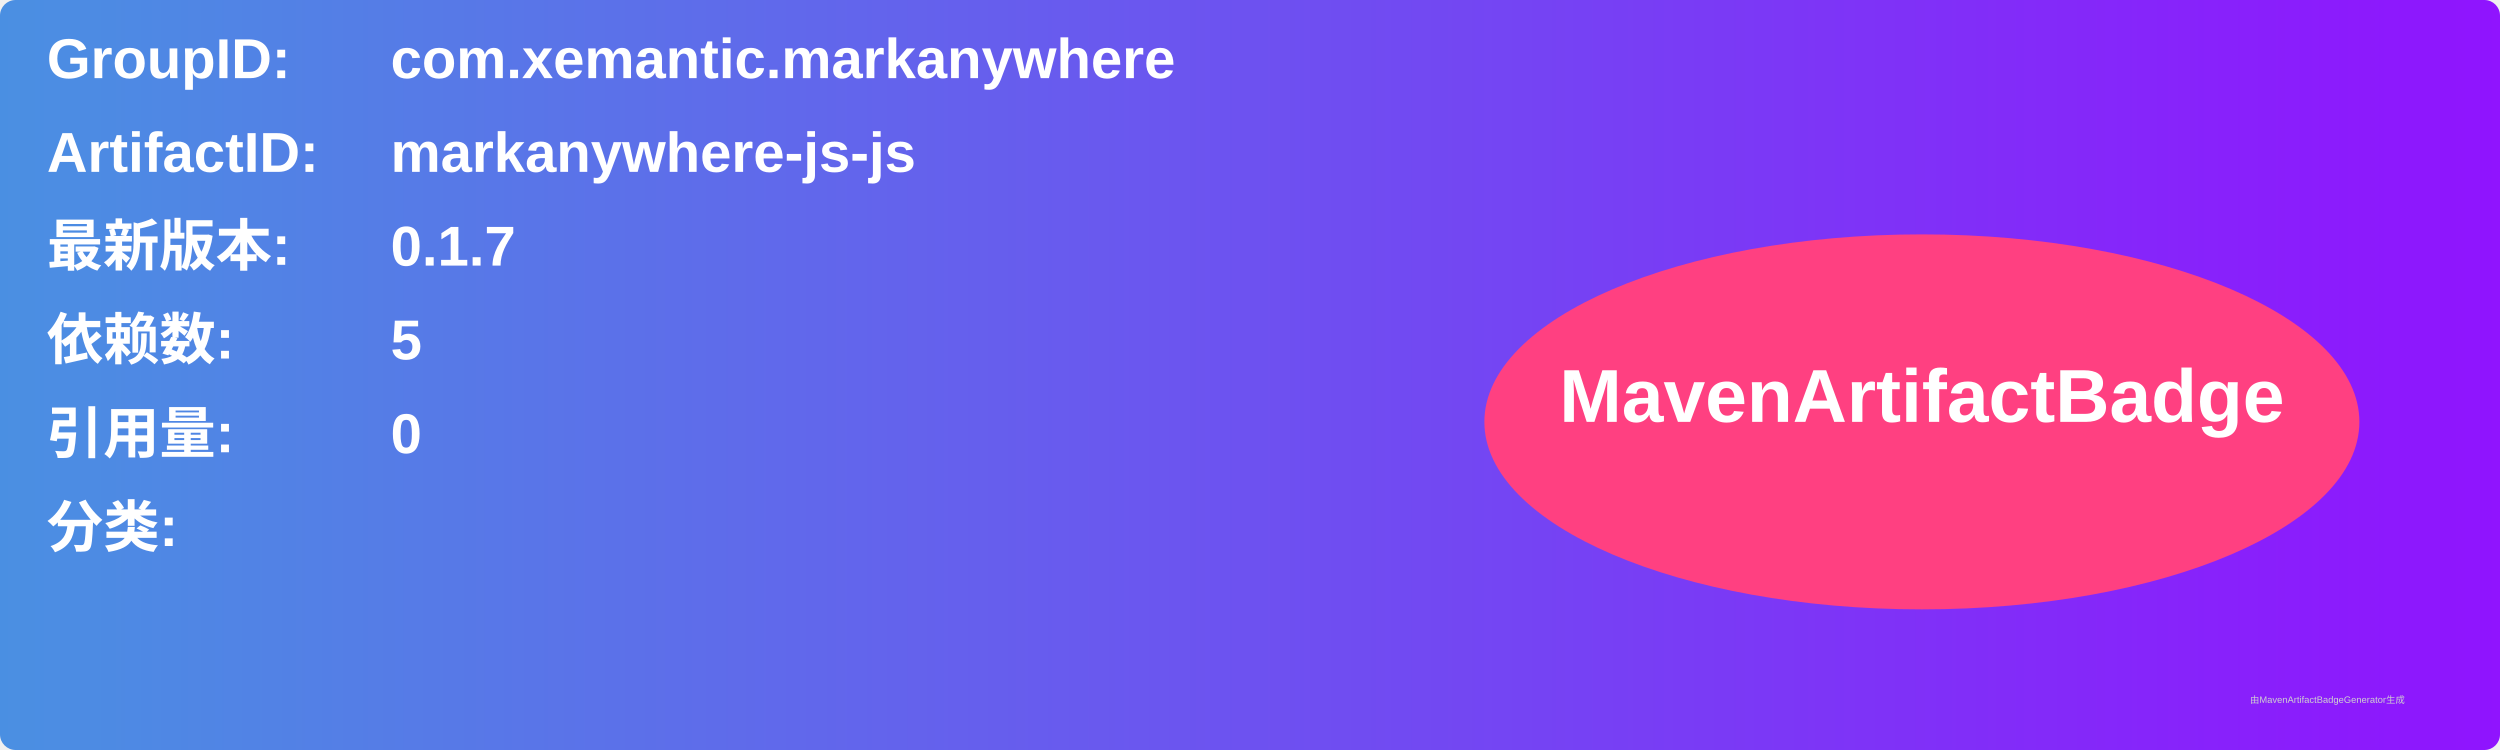
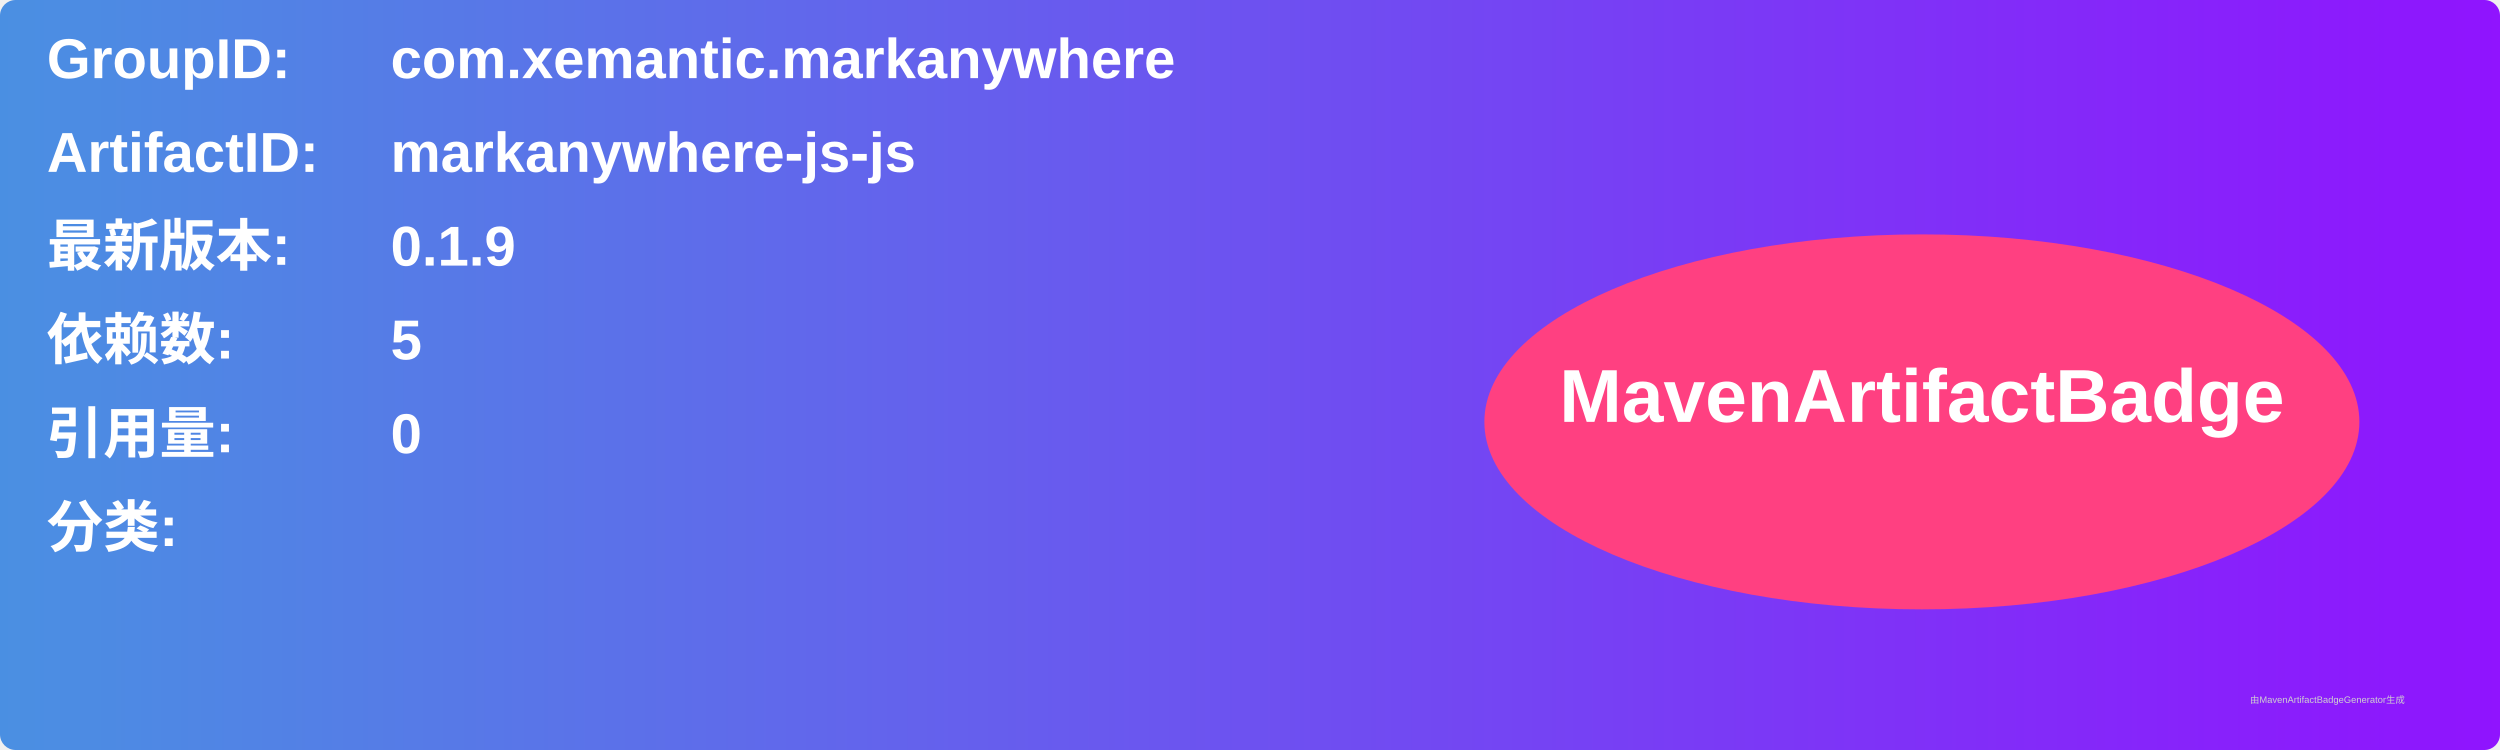
<svg xmlns="http://www.w3.org/2000/svg" width="800" height="240" viewBox="0 0 800 240">
  <linearGradient id="grad" x1="0%" y1="0%" x2="100%" y2="0%">
    <stop offset="0%" stop-color="#4a90e2" />
    <stop offset="100%" stop-color="#9013fe" />
  </linearGradient>
  <rect width="100%" height="100%" rx="5" ry="5" fill="url(#grad)" />
  <g transform="translate(15, 15)">
    <text x="0" y="10" font-family="Arial" font-size="18" fill="white" font-weight="bold" width="260">GroupID:</text>
    <text x="110" y="10" font-family="Arial" font-size="18" fill="white" font-weight="bold" width="460">com.xemantic.markanywhere</text>
    <text x="0" y="40" font-family="Arial" font-size="18" fill="white" font-weight="bold" width="260">ArtifactID:</text>
    <text x="110" y="40" font-family="Arial" font-size="18" fill="white" font-weight="bold" width="460">markanywhere-js-js</text>
    <text x="0" y="70" font-family="Arial" font-size="18" fill="white" font-weight="bold">最新版本:</text>
    <text x="110" y="70" font-family="Arial" font-size="18" fill="white" font-weight="bold">
-       <tspan font-weight="bold">0.1.7</tspan>
+       <tspan font-weight="bold">0.1.9</tspan>
    </text>
    <text x="0" y="100" font-family="Arial" font-size="18" fill="white" font-weight="bold">依赖数: </text>
    <text x="110" y="100" font-family="Arial" font-size="18" fill="white">
      <tspan font-weight="bold">5</tspan>
    </text>
    <text x="0" y="130" font-family="Arial" font-size="18" fill="white" font-weight="bold">引用量: </text>
    <text x="110" y="130" font-family="Arial" font-size="18" fill="white">
      <tspan font-weight="bold">0</tspan>
    </text>
    <text x="0" y="160" font-family="Arial" font-size="18" fill="white" font-weight="bold">分类:</text>
    <text x="10" y="190" font-family="Arial" font-size="10" fill="white">
      <tspan font-weight="bold" />
    </text>
    <ellipse cx="600" cy="120" rx="140" ry="60" fill="#ff4081" />
    <text x="600" y="120" text-anchor="middle" font-family="Arial" font-size="24" fill="white" font-weight="bold">MavenArtifactBadge</text>
  </g>
  <text x="720" y="225" font-family="Arial" font-size="3" fill="#d0d0d0">由MavenArtifactBadgeGenerator生成</text>
</svg>
